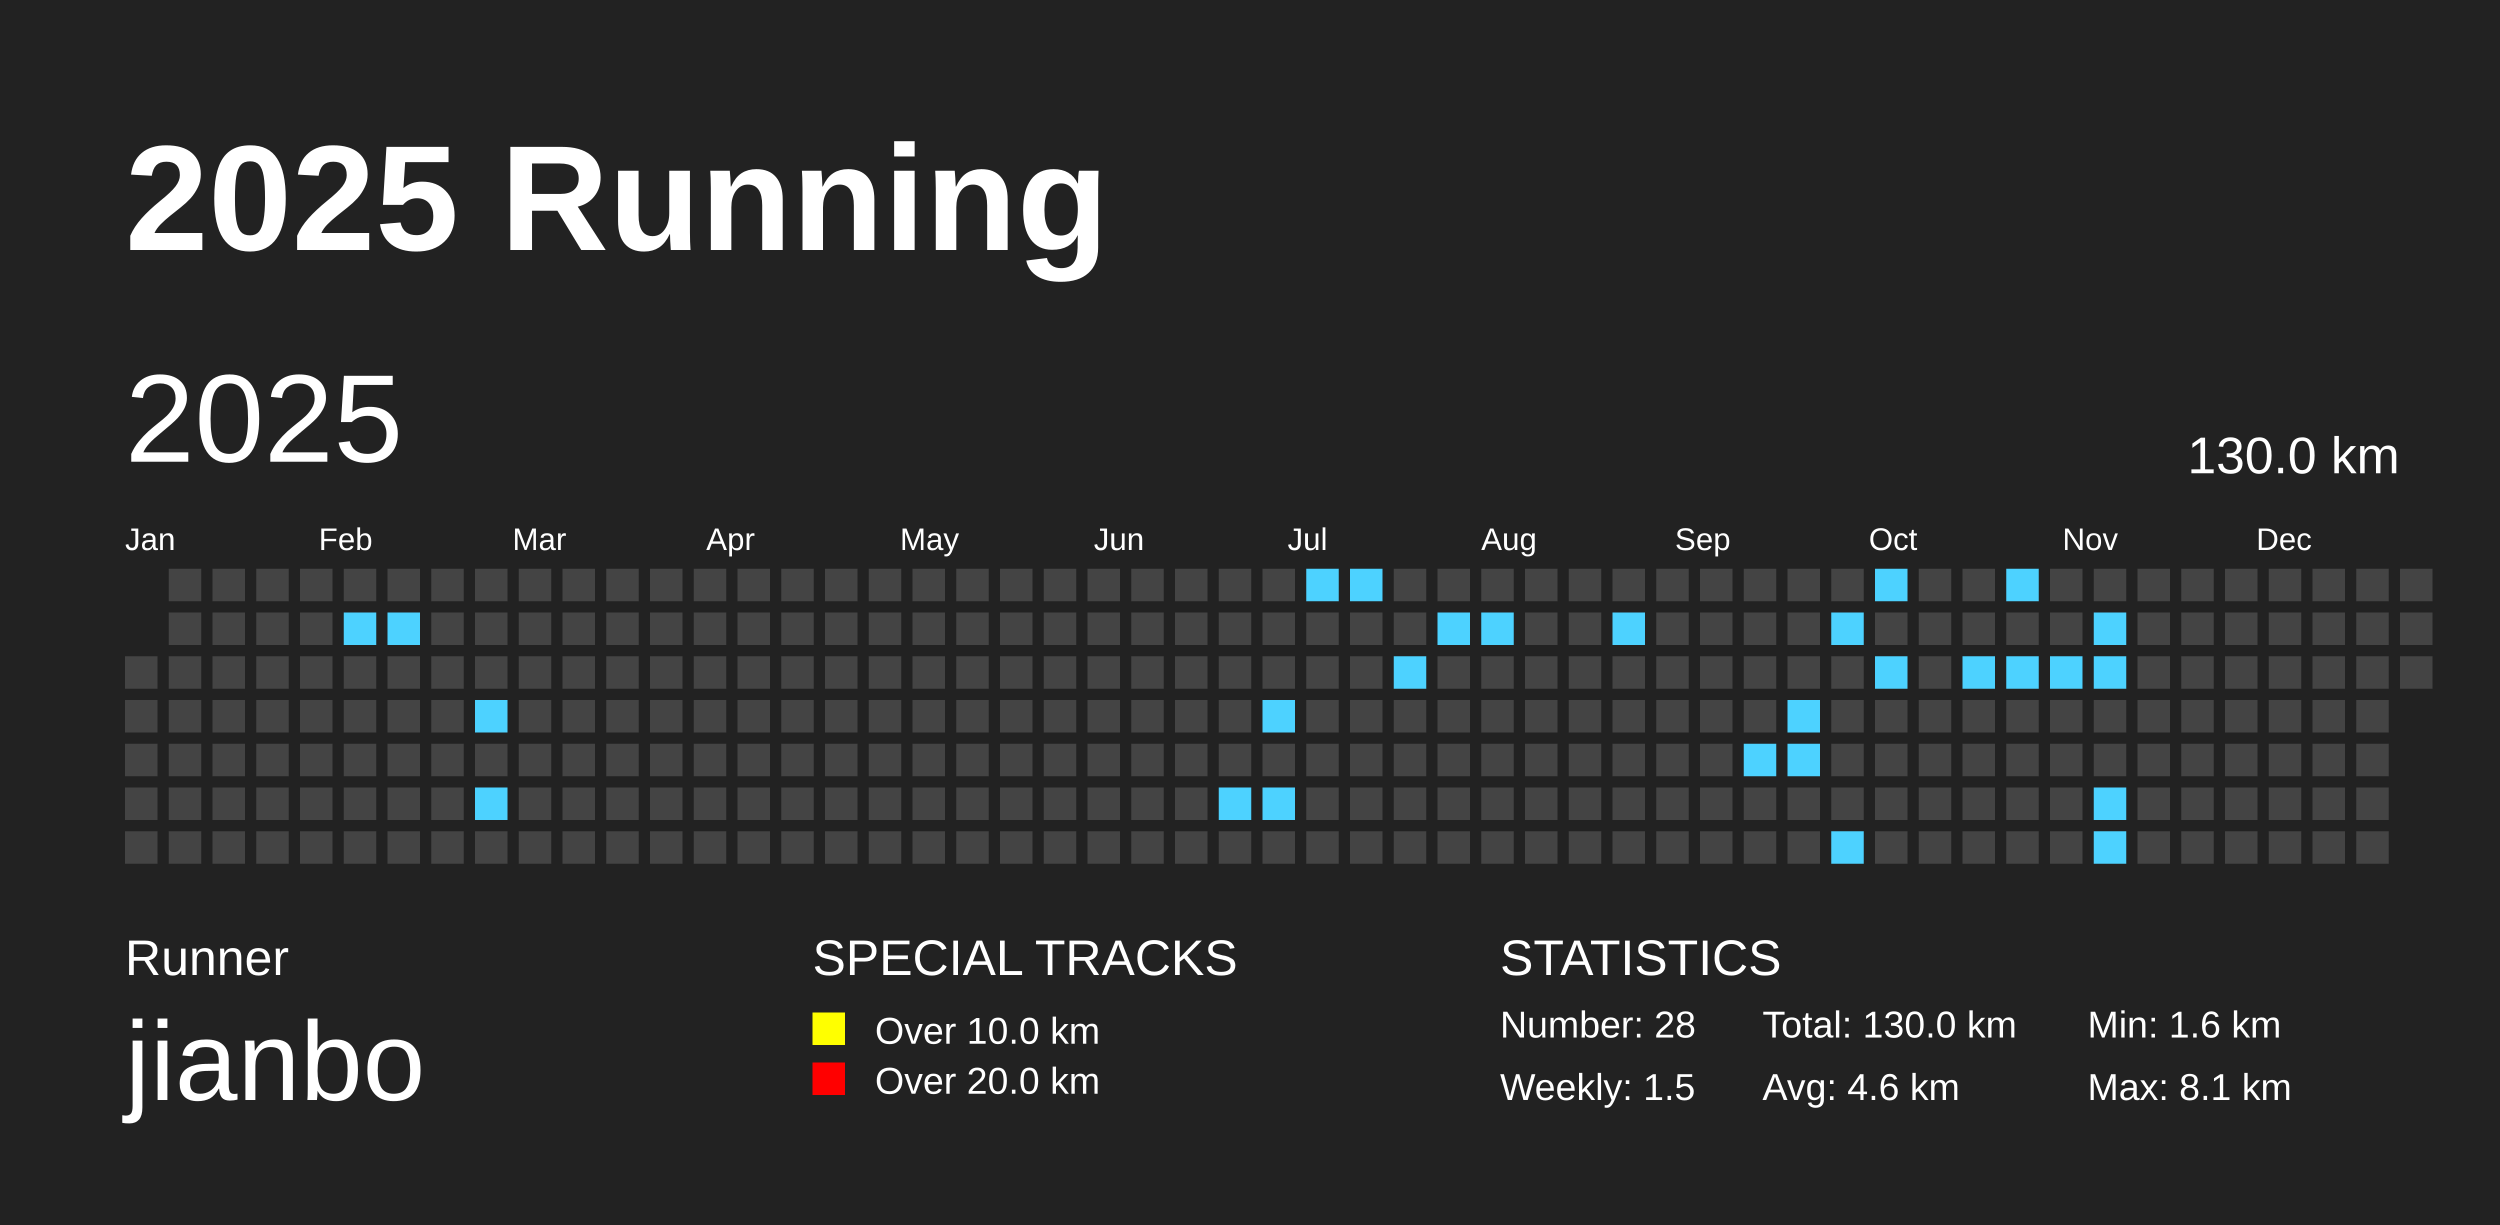
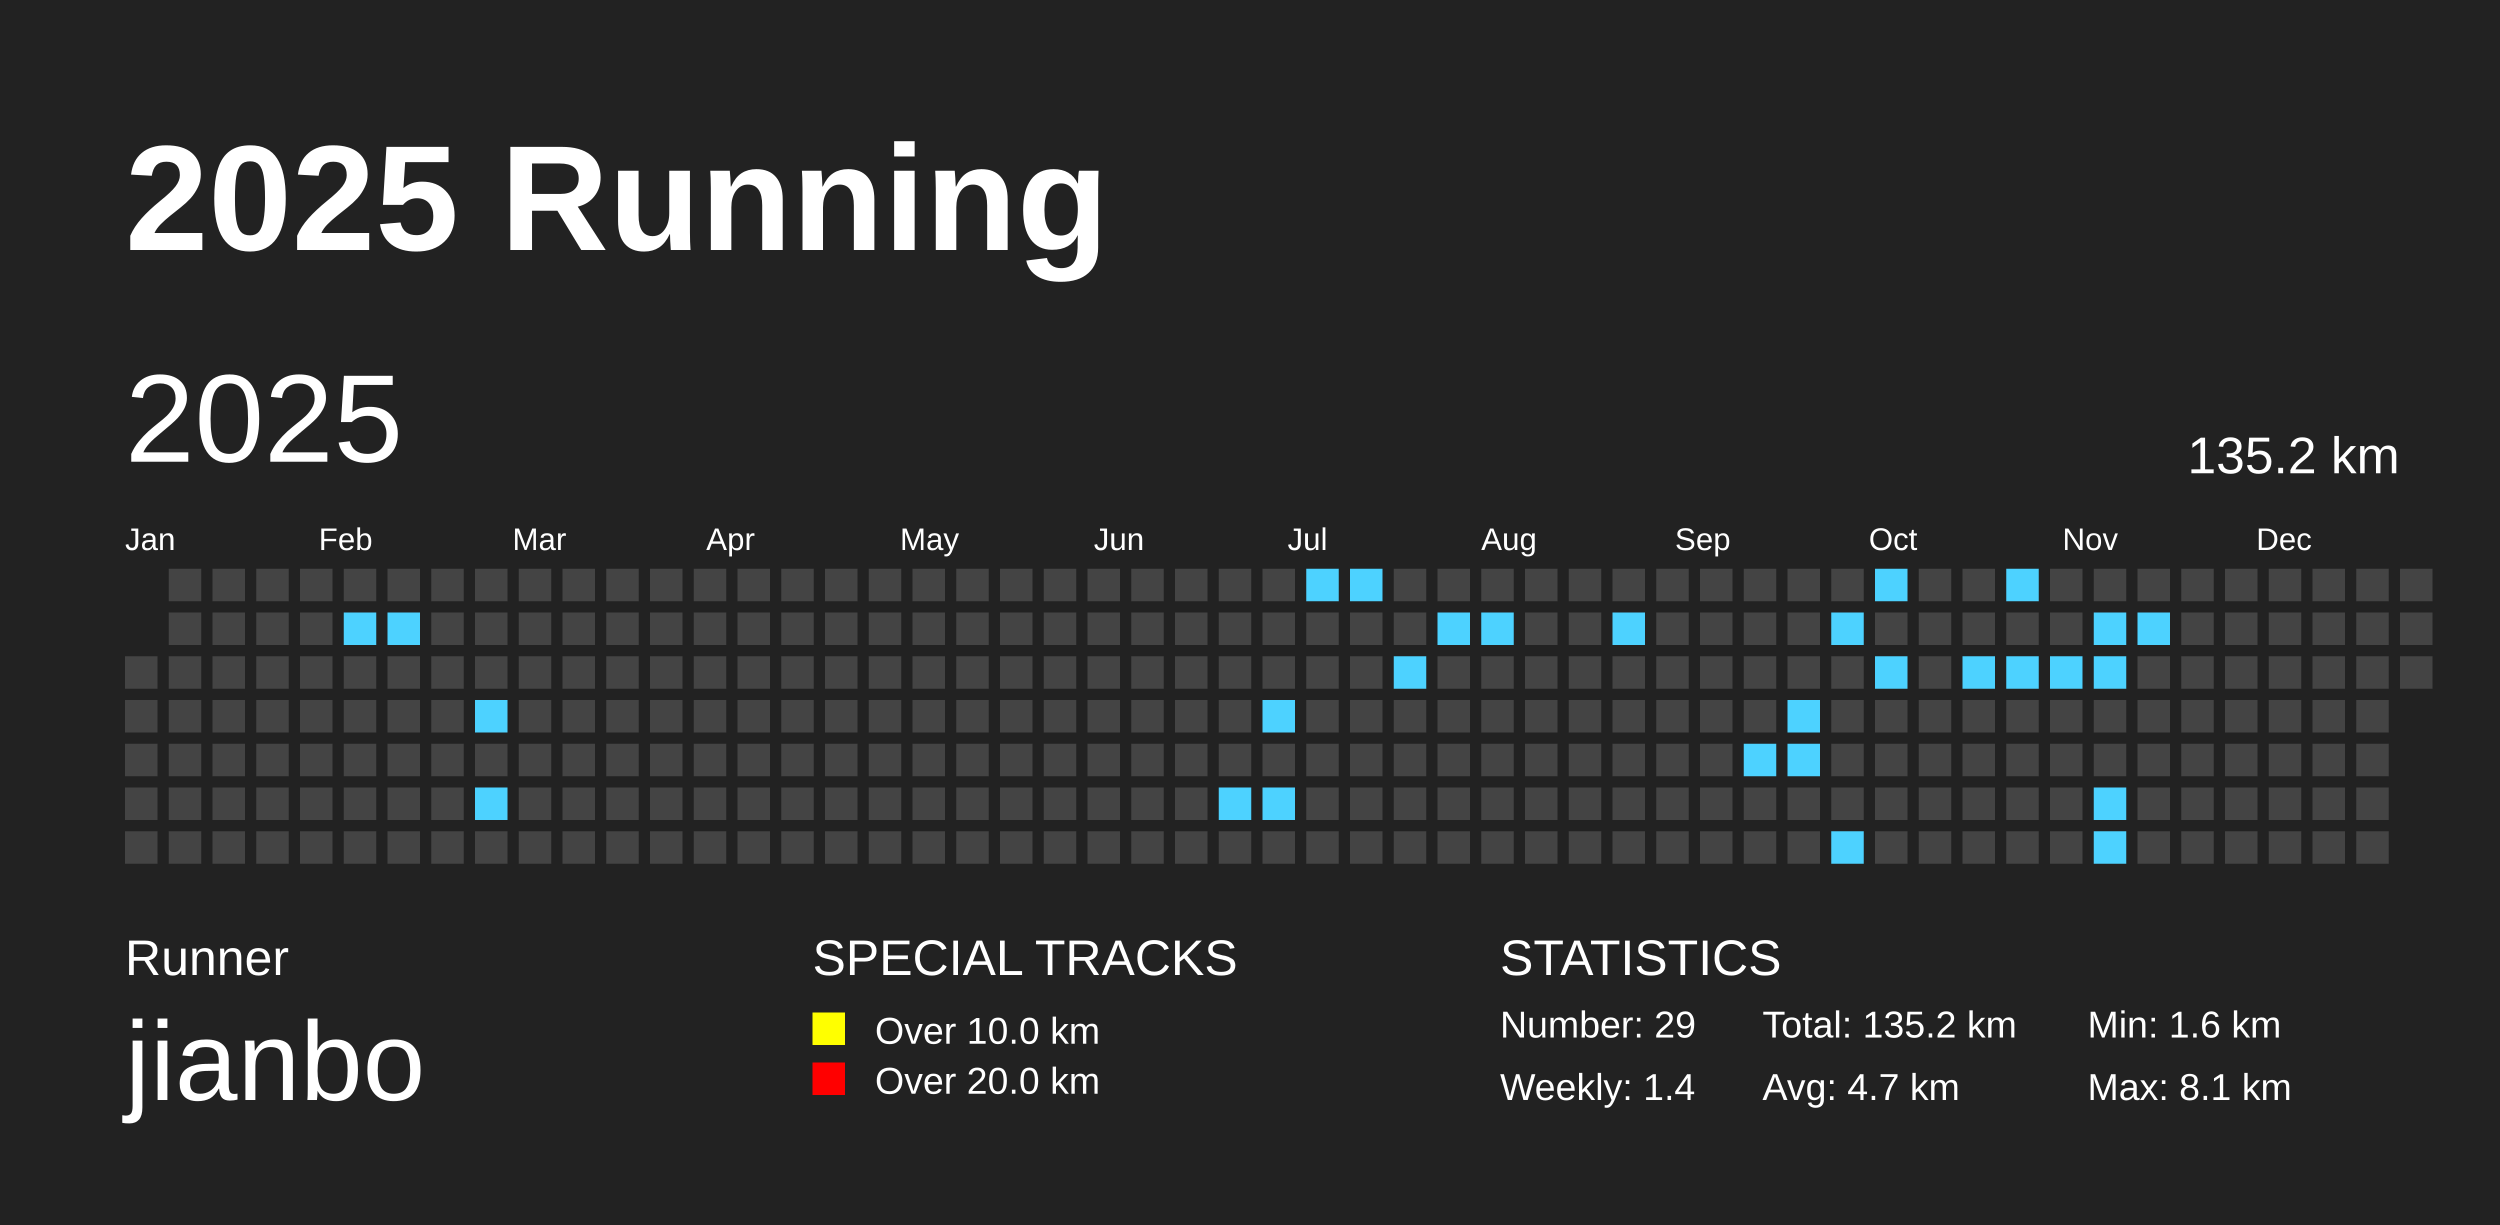
<svg xmlns="http://www.w3.org/2000/svg" baseProfile="full" height="98mm" version="1.1" viewBox="0,0,200,98" width="200mm">
  <defs />
  <rect fill="#222222" height="98" width="200" x="0" y="0" />
  <text fill="#FFFFFF" style="font-size:12px; font-family:Arial; font-weight:bold;" x="10" y="20">2025 Running</text>
  <text fill="#FFFFFF" style="font-size:4px; font-family:Arial" x="10" y="78">Runner</text>
  <text fill="#FFFFFF" style="font-size:9px; font-family:Arial" x="10" y="88">jianbo</text>
  <text fill="#FFFFFF" style="font-size:4px; font-family:Arial" x="65" y="78">SPECIAL TRACKS</text>
  <rect fill="yellow" height="2.6" width="2.6" x="65" y="81" />
  <text fill="#FFFFFF" style="font-size:3px; font-family:Arial" x="70" y="83.5">Over 10.0 km</text>
  <rect fill="red" height="2.6" width="2.6" x="65" y="85" />
  <text fill="#FFFFFF" style="font-size:3px; font-family:Arial" x="70" y="87.5">Over 20.0 km</text>
  <text fill="#FFFFFF" style="font-size:4px; font-family:Arial" x="120" y="78">STATISTICS</text>
-   <text fill="#FFFFFF" style="font-size:3px; font-family:Arial" x="120" y="83">Number: 28</text>
-   <text fill="#FFFFFF" style="font-size:3px; font-family:Arial" x="120" y="88">Weekly: 1.5</text>
-   <text fill="#FFFFFF" style="font-size:3px; font-family:Arial" x="141" y="83">Total: 130.0 km</text>
-   <text fill="#FFFFFF" style="font-size:3px; font-family:Arial" x="141" y="88">Avg: 4.6 km</text>
+   <text fill="#FFFFFF" style="font-size:3px; font-family:Arial" x="120" y="83">Number: 29</text>
+   <text fill="#FFFFFF" style="font-size:3px; font-family:Arial" x="120" y="88">Weekly: 1.4</text>
+   <text fill="#FFFFFF" style="font-size:3px; font-family:Arial" x="141" y="83">Total: 135.2 km</text>
+   <text fill="#FFFFFF" style="font-size:3px; font-family:Arial" x="141" y="88">Avg: 4.7 km</text>
  <text fill="#FFFFFF" style="font-size:3px; font-family:Arial" x="167" y="83">Min: 1.6 km</text>
  <text fill="#FFFFFF" style="font-size:3px; font-family:Arial" x="167" y="88">Max: 8.1 km</text>
  <text dominant-baseline="hanging" fill="#FFFFFF" style="font-size:10.0px; font-family:Arial;" x="10" y="30">2025</text>
-   <text dominant-baseline="hanging" fill="#FFFFFF" style="font-size:4.125px; font-family:Arial;" x="175" y="35">130.0 km</text>
+   <text dominant-baseline="hanging" fill="#FFFFFF" style="font-size:4.125px; font-family:Arial;" x="175" y="35">135.2 km</text>
  <text fill="#FFFFFF" style="font-size:2.5px; font-family:Arial" x="10.0" y="44">Jan</text>
  <text fill="#FFFFFF" style="font-size:2.5px; font-family:Arial" x="25.5" y="44">Feb</text>
  <text fill="#FFFFFF" style="font-size:2.5px; font-family:Arial" x="41.0" y="44">Mar</text>
  <text fill="#FFFFFF" style="font-size:2.5px; font-family:Arial" x="56.5" y="44">Apr</text>
  <text fill="#FFFFFF" style="font-size:2.5px; font-family:Arial" x="72.0" y="44">May</text>
  <text fill="#FFFFFF" style="font-size:2.5px; font-family:Arial" x="87.5" y="44">Jun</text>
  <text fill="#FFFFFF" style="font-size:2.5px; font-family:Arial" x="103.0" y="44">Jul</text>
  <text fill="#FFFFFF" style="font-size:2.5px; font-family:Arial" x="118.5" y="44">Aug</text>
  <text fill="#FFFFFF" style="font-size:2.5px; font-family:Arial" x="134.0" y="44">Sep</text>
  <text fill="#FFFFFF" style="font-size:2.5px; font-family:Arial" x="149.5" y="44">Oct</text>
  <text fill="#FFFFFF" style="font-size:2.5px; font-family:Arial" x="165.0" y="44">Nov</text>
  <text fill="#FFFFFF" style="font-size:2.5px; font-family:Arial" x="180.5" y="44">Dec</text>
  <rect fill="#444444" height="2.6" width="2.6" x="10.0" y="52.5" />
  <rect fill="#444444" height="2.6" width="2.6" x="10.0" y="56.0" />
  <rect fill="#444444" height="2.6" width="2.6" x="10.0" y="59.5" />
  <rect fill="#444444" height="2.6" width="2.6" x="10.0" y="63.0" />
  <rect fill="#444444" height="2.6" width="2.6" x="10.0" y="66.5" />
  <rect fill="#444444" height="2.6" width="2.6" x="13.5" y="45.5" />
  <rect fill="#444444" height="2.6" width="2.6" x="13.5" y="49.0" />
  <rect fill="#444444" height="2.6" width="2.6" x="13.5" y="52.5" />
  <rect fill="#444444" height="2.6" width="2.6" x="13.5" y="56.0" />
  <rect fill="#444444" height="2.6" width="2.6" x="13.5" y="59.5" />
  <rect fill="#444444" height="2.6" width="2.6" x="13.5" y="63.0" />
  <rect fill="#444444" height="2.6" width="2.6" x="13.5" y="66.5" />
  <rect fill="#444444" height="2.6" width="2.6" x="17.0" y="45.5" />
  <rect fill="#444444" height="2.6" width="2.6" x="17.0" y="49.0" />
  <rect fill="#444444" height="2.6" width="2.6" x="17.0" y="52.5" />
  <rect fill="#444444" height="2.6" width="2.6" x="17.0" y="56.0" />
  <rect fill="#444444" height="2.6" width="2.6" x="17.0" y="59.5" />
  <rect fill="#444444" height="2.6" width="2.6" x="17.0" y="63.0" />
  <rect fill="#444444" height="2.6" width="2.6" x="17.0" y="66.5" />
  <rect fill="#444444" height="2.6" width="2.6" x="20.5" y="45.5" />
  <rect fill="#444444" height="2.6" width="2.6" x="20.5" y="49.0" />
  <rect fill="#444444" height="2.6" width="2.6" x="20.5" y="52.5" />
  <rect fill="#444444" height="2.6" width="2.6" x="20.5" y="56.0" />
  <rect fill="#444444" height="2.6" width="2.6" x="20.5" y="59.5" />
  <rect fill="#444444" height="2.6" width="2.6" x="20.5" y="63.0" />
  <rect fill="#444444" height="2.6" width="2.6" x="20.5" y="66.5" />
  <rect fill="#444444" height="2.6" width="2.6" x="24.0" y="45.5" />
  <rect fill="#444444" height="2.6" width="2.6" x="24.0" y="49.0" />
  <rect fill="#444444" height="2.6" width="2.6" x="24.0" y="52.5" />
  <rect fill="#444444" height="2.6" width="2.6" x="24.0" y="56.0" />
  <rect fill="#444444" height="2.6" width="2.6" x="24.0" y="59.5" />
  <rect fill="#444444" height="2.6" width="2.6" x="24.0" y="63.0" />
  <rect fill="#444444" height="2.6" width="2.6" x="24.0" y="66.5" />
  <rect fill="#444444" height="2.6" width="2.6" x="27.5" y="45.5" />
  <rect fill="#4DD2FF" height="2.6" width="2.6" x="27.5" y="49.0" />
  <rect fill="#444444" height="2.6" width="2.6" x="27.5" y="52.5" />
  <rect fill="#444444" height="2.6" width="2.6" x="27.5" y="56.0" />
  <rect fill="#444444" height="2.6" width="2.6" x="27.5" y="59.5" />
  <rect fill="#444444" height="2.6" width="2.6" x="27.5" y="63.0" />
  <rect fill="#444444" height="2.6" width="2.6" x="27.5" y="66.5" />
  <rect fill="#444444" height="2.6" width="2.6" x="31.0" y="45.5" />
  <rect fill="#4DD2FF" height="2.6" width="2.6" x="31.0" y="49.0" />
  <rect fill="#444444" height="2.6" width="2.6" x="31.0" y="52.5" />
  <rect fill="#444444" height="2.6" width="2.6" x="31.0" y="56.0" />
  <rect fill="#444444" height="2.6" width="2.6" x="31.0" y="59.5" />
  <rect fill="#444444" height="2.6" width="2.6" x="31.0" y="63.0" />
  <rect fill="#444444" height="2.6" width="2.6" x="31.0" y="66.5" />
  <rect fill="#444444" height="2.6" width="2.6" x="34.5" y="45.5" />
  <rect fill="#444444" height="2.6" width="2.6" x="34.5" y="49.0" />
  <rect fill="#444444" height="2.6" width="2.6" x="34.5" y="52.5" />
  <rect fill="#444444" height="2.6" width="2.6" x="34.5" y="56.0" />
  <rect fill="#444444" height="2.6" width="2.6" x="34.5" y="59.5" />
  <rect fill="#444444" height="2.6" width="2.6" x="34.5" y="63.0" />
  <rect fill="#444444" height="2.6" width="2.6" x="34.5" y="66.5" />
  <rect fill="#444444" height="2.6" width="2.6" x="38.0" y="45.5" />
  <rect fill="#444444" height="2.6" width="2.6" x="38.0" y="49.0" />
  <rect fill="#444444" height="2.6" width="2.6" x="38.0" y="52.5" />
  <rect fill="#4DD2FF" height="2.6" width="2.6" x="38.0" y="56.0" />
  <rect fill="#444444" height="2.6" width="2.6" x="38.0" y="59.5" />
  <rect fill="#4DD2FF" height="2.6" width="2.6" x="38.0" y="63.0" />
  <rect fill="#444444" height="2.6" width="2.6" x="38.0" y="66.5" />
  <rect fill="#444444" height="2.6" width="2.6" x="41.5" y="45.5" />
  <rect fill="#444444" height="2.6" width="2.6" x="41.5" y="49.0" />
  <rect fill="#444444" height="2.6" width="2.6" x="41.5" y="52.5" />
  <rect fill="#444444" height="2.6" width="2.6" x="41.5" y="56.0" />
  <rect fill="#444444" height="2.6" width="2.6" x="41.5" y="59.5" />
  <rect fill="#444444" height="2.6" width="2.6" x="41.5" y="63.0" />
  <rect fill="#444444" height="2.6" width="2.6" x="41.5" y="66.5" />
  <rect fill="#444444" height="2.6" width="2.6" x="45.0" y="45.5" />
  <rect fill="#444444" height="2.6" width="2.6" x="45.0" y="49.0" />
  <rect fill="#444444" height="2.6" width="2.6" x="45.0" y="52.5" />
  <rect fill="#444444" height="2.6" width="2.6" x="45.0" y="56.0" />
  <rect fill="#444444" height="2.6" width="2.6" x="45.0" y="59.5" />
  <rect fill="#444444" height="2.6" width="2.6" x="45.0" y="63.0" />
  <rect fill="#444444" height="2.6" width="2.6" x="45.0" y="66.5" />
  <rect fill="#444444" height="2.6" width="2.6" x="48.5" y="45.5" />
  <rect fill="#444444" height="2.6" width="2.6" x="48.5" y="49.0" />
  <rect fill="#444444" height="2.6" width="2.6" x="48.5" y="52.5" />
  <rect fill="#444444" height="2.6" width="2.6" x="48.5" y="56.0" />
  <rect fill="#444444" height="2.6" width="2.6" x="48.5" y="59.5" />
  <rect fill="#444444" height="2.6" width="2.6" x="48.5" y="63.0" />
  <rect fill="#444444" height="2.6" width="2.6" x="48.5" y="66.5" />
  <rect fill="#444444" height="2.6" width="2.6" x="52.0" y="45.5" />
  <rect fill="#444444" height="2.6" width="2.6" x="52.0" y="49.0" />
  <rect fill="#444444" height="2.6" width="2.6" x="52.0" y="52.5" />
  <rect fill="#444444" height="2.6" width="2.6" x="52.0" y="56.0" />
  <rect fill="#444444" height="2.6" width="2.6" x="52.0" y="59.5" />
  <rect fill="#444444" height="2.6" width="2.6" x="52.0" y="63.0" />
  <rect fill="#444444" height="2.6" width="2.6" x="52.0" y="66.5" />
  <rect fill="#444444" height="2.6" width="2.6" x="55.5" y="45.5" />
  <rect fill="#444444" height="2.6" width="2.6" x="55.5" y="49.0" />
  <rect fill="#444444" height="2.6" width="2.6" x="55.5" y="52.5" />
  <rect fill="#444444" height="2.6" width="2.6" x="55.5" y="56.0" />
  <rect fill="#444444" height="2.6" width="2.6" x="55.5" y="59.5" />
  <rect fill="#444444" height="2.6" width="2.6" x="55.5" y="63.0" />
  <rect fill="#444444" height="2.6" width="2.6" x="55.5" y="66.5" />
  <rect fill="#444444" height="2.6" width="2.6" x="59.0" y="45.5" />
  <rect fill="#444444" height="2.6" width="2.6" x="59.0" y="49.0" />
  <rect fill="#444444" height="2.6" width="2.6" x="59.0" y="52.5" />
  <rect fill="#444444" height="2.6" width="2.6" x="59.0" y="56.0" />
  <rect fill="#444444" height="2.6" width="2.6" x="59.0" y="59.5" />
  <rect fill="#444444" height="2.6" width="2.6" x="59.0" y="63.0" />
  <rect fill="#444444" height="2.6" width="2.6" x="59.0" y="66.5" />
  <rect fill="#444444" height="2.6" width="2.6" x="62.5" y="45.5" />
  <rect fill="#444444" height="2.6" width="2.6" x="62.5" y="49.0" />
  <rect fill="#444444" height="2.6" width="2.6" x="62.5" y="52.5" />
  <rect fill="#444444" height="2.6" width="2.6" x="62.5" y="56.0" />
  <rect fill="#444444" height="2.6" width="2.6" x="62.5" y="59.5" />
  <rect fill="#444444" height="2.6" width="2.6" x="62.5" y="63.0" />
  <rect fill="#444444" height="2.6" width="2.6" x="62.5" y="66.5" />
  <rect fill="#444444" height="2.6" width="2.6" x="66.0" y="45.5" />
  <rect fill="#444444" height="2.6" width="2.6" x="66.0" y="49.0" />
  <rect fill="#444444" height="2.6" width="2.6" x="66.0" y="52.5" />
  <rect fill="#444444" height="2.6" width="2.6" x="66.0" y="56.0" />
  <rect fill="#444444" height="2.6" width="2.6" x="66.0" y="59.5" />
  <rect fill="#444444" height="2.6" width="2.6" x="66.0" y="63.0" />
  <rect fill="#444444" height="2.6" width="2.6" x="66.0" y="66.5" />
  <rect fill="#444444" height="2.6" width="2.6" x="69.5" y="45.5" />
  <rect fill="#444444" height="2.6" width="2.6" x="69.5" y="49.0" />
  <rect fill="#444444" height="2.6" width="2.6" x="69.5" y="52.5" />
  <rect fill="#444444" height="2.6" width="2.6" x="69.5" y="56.0" />
  <rect fill="#444444" height="2.6" width="2.6" x="69.5" y="59.5" />
  <rect fill="#444444" height="2.6" width="2.6" x="69.5" y="63.0" />
  <rect fill="#444444" height="2.6" width="2.6" x="69.5" y="66.5" />
  <rect fill="#444444" height="2.6" width="2.6" x="73.0" y="45.5" />
  <rect fill="#444444" height="2.6" width="2.6" x="73.0" y="49.0" />
  <rect fill="#444444" height="2.6" width="2.6" x="73.0" y="52.5" />
  <rect fill="#444444" height="2.6" width="2.6" x="73.0" y="56.0" />
  <rect fill="#444444" height="2.6" width="2.6" x="73.0" y="59.5" />
  <rect fill="#444444" height="2.6" width="2.6" x="73.0" y="63.0" />
  <rect fill="#444444" height="2.6" width="2.6" x="73.0" y="66.5" />
  <rect fill="#444444" height="2.6" width="2.6" x="76.5" y="45.5" />
  <rect fill="#444444" height="2.6" width="2.6" x="76.5" y="49.0" />
  <rect fill="#444444" height="2.6" width="2.6" x="76.5" y="52.5" />
  <rect fill="#444444" height="2.6" width="2.6" x="76.5" y="56.0" />
  <rect fill="#444444" height="2.6" width="2.6" x="76.5" y="59.5" />
  <rect fill="#444444" height="2.6" width="2.6" x="76.5" y="63.0" />
  <rect fill="#444444" height="2.6" width="2.6" x="76.5" y="66.5" />
  <rect fill="#444444" height="2.6" width="2.6" x="80.0" y="45.5" />
  <rect fill="#444444" height="2.6" width="2.6" x="80.0" y="49.0" />
  <rect fill="#444444" height="2.6" width="2.6" x="80.0" y="52.5" />
  <rect fill="#444444" height="2.6" width="2.6" x="80.0" y="56.0" />
  <rect fill="#444444" height="2.6" width="2.6" x="80.0" y="59.5" />
  <rect fill="#444444" height="2.6" width="2.6" x="80.0" y="63.0" />
  <rect fill="#444444" height="2.6" width="2.6" x="80.0" y="66.5" />
  <rect fill="#444444" height="2.6" width="2.6" x="83.5" y="45.5" />
  <rect fill="#444444" height="2.6" width="2.6" x="83.5" y="49.0" />
  <rect fill="#444444" height="2.6" width="2.6" x="83.5" y="52.5" />
  <rect fill="#444444" height="2.6" width="2.6" x="83.5" y="56.0" />
  <rect fill="#444444" height="2.6" width="2.6" x="83.5" y="59.5" />
  <rect fill="#444444" height="2.6" width="2.6" x="83.5" y="63.0" />
  <rect fill="#444444" height="2.6" width="2.6" x="83.5" y="66.5" />
  <rect fill="#444444" height="2.6" width="2.6" x="87.0" y="45.5" />
  <rect fill="#444444" height="2.6" width="2.6" x="87.0" y="49.0" />
  <rect fill="#444444" height="2.6" width="2.6" x="87.0" y="52.5" />
  <rect fill="#444444" height="2.6" width="2.6" x="87.0" y="56.0" />
  <rect fill="#444444" height="2.6" width="2.6" x="87.0" y="59.5" />
  <rect fill="#444444" height="2.6" width="2.6" x="87.0" y="63.0" />
  <rect fill="#444444" height="2.6" width="2.6" x="87.0" y="66.5" />
  <rect fill="#444444" height="2.6" width="2.6" x="90.5" y="45.5" />
  <rect fill="#444444" height="2.6" width="2.6" x="90.5" y="49.0" />
  <rect fill="#444444" height="2.6" width="2.6" x="90.5" y="52.5" />
  <rect fill="#444444" height="2.6" width="2.6" x="90.5" y="56.0" />
  <rect fill="#444444" height="2.6" width="2.6" x="90.5" y="59.5" />
  <rect fill="#444444" height="2.6" width="2.6" x="90.5" y="63.0" />
  <rect fill="#444444" height="2.6" width="2.6" x="90.5" y="66.5" />
  <rect fill="#444444" height="2.6" width="2.6" x="94.0" y="45.5" />
  <rect fill="#444444" height="2.6" width="2.6" x="94.0" y="49.0" />
  <rect fill="#444444" height="2.6" width="2.6" x="94.0" y="52.5" />
  <rect fill="#444444" height="2.6" width="2.6" x="94.0" y="56.0" />
  <rect fill="#444444" height="2.6" width="2.6" x="94.0" y="59.5" />
  <rect fill="#444444" height="2.6" width="2.6" x="94.0" y="63.0" />
  <rect fill="#444444" height="2.6" width="2.6" x="94.0" y="66.5" />
  <rect fill="#444444" height="2.6" width="2.6" x="97.5" y="45.5" />
  <rect fill="#444444" height="2.6" width="2.6" x="97.5" y="49.0" />
  <rect fill="#444444" height="2.6" width="2.6" x="97.5" y="52.5" />
  <rect fill="#444444" height="2.6" width="2.6" x="97.5" y="56.0" />
  <rect fill="#444444" height="2.6" width="2.6" x="97.5" y="59.5" />
  <rect fill="#4DD2FF" height="2.6" width="2.6" x="97.5" y="63.0" />
  <rect fill="#444444" height="2.6" width="2.6" x="97.5" y="66.5" />
  <rect fill="#444444" height="2.6" width="2.6" x="101.0" y="45.5" />
  <rect fill="#444444" height="2.6" width="2.6" x="101.0" y="49.0" />
  <rect fill="#444444" height="2.6" width="2.6" x="101.0" y="52.5" />
  <rect fill="#4DD2FF" height="2.6" width="2.6" x="101.0" y="56.0" />
  <rect fill="#444444" height="2.6" width="2.6" x="101.0" y="59.5" />
  <rect fill="#4DD2FF" height="2.6" width="2.6" x="101.0" y="63.0" />
  <rect fill="#444444" height="2.6" width="2.6" x="101.0" y="66.5" />
  <rect fill="#4DD2FF" height="2.6" width="2.6" x="104.5" y="45.5" />
  <rect fill="#444444" height="2.6" width="2.6" x="104.5" y="49.0" />
  <rect fill="#444444" height="2.6" width="2.6" x="104.5" y="52.5" />
  <rect fill="#444444" height="2.6" width="2.6" x="104.5" y="56.0" />
  <rect fill="#444444" height="2.6" width="2.6" x="104.5" y="59.5" />
  <rect fill="#444444" height="2.6" width="2.6" x="104.5" y="63.0" />
  <rect fill="#444444" height="2.6" width="2.6" x="104.5" y="66.5" />
  <rect fill="#4DD2FF" height="2.6" width="2.6" x="108.0" y="45.5" />
  <rect fill="#444444" height="2.6" width="2.6" x="108.0" y="49.0" />
  <rect fill="#444444" height="2.6" width="2.6" x="108.0" y="52.5" />
  <rect fill="#444444" height="2.6" width="2.6" x="108.0" y="56.0" />
  <rect fill="#444444" height="2.6" width="2.6" x="108.0" y="59.5" />
  <rect fill="#444444" height="2.6" width="2.6" x="108.0" y="63.0" />
  <rect fill="#444444" height="2.6" width="2.6" x="108.0" y="66.5" />
  <rect fill="#444444" height="2.6" width="2.6" x="111.5" y="45.5" />
  <rect fill="#444444" height="2.6" width="2.6" x="111.5" y="49.0" />
  <rect fill="#4DD2FF" height="2.6" width="2.6" x="111.5" y="52.5" />
  <rect fill="#444444" height="2.6" width="2.6" x="111.5" y="56.0" />
  <rect fill="#444444" height="2.6" width="2.6" x="111.5" y="59.5" />
  <rect fill="#444444" height="2.6" width="2.6" x="111.5" y="63.0" />
  <rect fill="#444444" height="2.6" width="2.6" x="111.5" y="66.5" />
  <rect fill="#444444" height="2.6" width="2.6" x="115.0" y="45.5" />
  <rect fill="#4DD2FF" height="2.6" width="2.6" x="115.0" y="49.0" />
  <rect fill="#444444" height="2.6" width="2.6" x="115.0" y="52.5" />
  <rect fill="#444444" height="2.6" width="2.6" x="115.0" y="56.0" />
  <rect fill="#444444" height="2.6" width="2.6" x="115.0" y="59.5" />
  <rect fill="#444444" height="2.6" width="2.6" x="115.0" y="63.0" />
  <rect fill="#444444" height="2.6" width="2.6" x="115.0" y="66.5" />
  <rect fill="#444444" height="2.6" width="2.6" x="118.5" y="45.5" />
  <rect fill="#4DD2FF" height="2.6" width="2.6" x="118.5" y="49.0" />
  <rect fill="#444444" height="2.6" width="2.6" x="118.5" y="52.5" />
  <rect fill="#444444" height="2.6" width="2.6" x="118.5" y="56.0" />
  <rect fill="#444444" height="2.6" width="2.6" x="118.5" y="59.5" />
  <rect fill="#444444" height="2.6" width="2.6" x="118.5" y="63.0" />
  <rect fill="#444444" height="2.6" width="2.6" x="118.5" y="66.5" />
  <rect fill="#444444" height="2.6" width="2.6" x="122.0" y="45.5" />
  <rect fill="#444444" height="2.6" width="2.6" x="122.0" y="49.0" />
  <rect fill="#444444" height="2.6" width="2.6" x="122.0" y="52.5" />
  <rect fill="#444444" height="2.6" width="2.6" x="122.0" y="56.0" />
  <rect fill="#444444" height="2.6" width="2.6" x="122.0" y="59.5" />
  <rect fill="#444444" height="2.6" width="2.6" x="122.0" y="63.0" />
  <rect fill="#444444" height="2.6" width="2.6" x="122.0" y="66.5" />
  <rect fill="#444444" height="2.6" width="2.6" x="125.5" y="45.5" />
  <rect fill="#444444" height="2.6" width="2.6" x="125.5" y="49.0" />
  <rect fill="#444444" height="2.6" width="2.6" x="125.5" y="52.5" />
  <rect fill="#444444" height="2.6" width="2.6" x="125.5" y="56.0" />
  <rect fill="#444444" height="2.6" width="2.6" x="125.5" y="59.5" />
  <rect fill="#444444" height="2.6" width="2.6" x="125.5" y="63.0" />
  <rect fill="#444444" height="2.6" width="2.6" x="125.5" y="66.5" />
  <rect fill="#444444" height="2.6" width="2.6" x="129.0" y="45.5" />
  <rect fill="#4DD2FF" height="2.6" width="2.6" x="129.0" y="49.0" />
  <rect fill="#444444" height="2.6" width="2.6" x="129.0" y="52.5" />
  <rect fill="#444444" height="2.6" width="2.6" x="129.0" y="56.0" />
  <rect fill="#444444" height="2.6" width="2.6" x="129.0" y="59.5" />
  <rect fill="#444444" height="2.6" width="2.6" x="129.0" y="63.0" />
  <rect fill="#444444" height="2.6" width="2.6" x="129.0" y="66.5" />
  <rect fill="#444444" height="2.6" width="2.6" x="132.5" y="45.5" />
  <rect fill="#444444" height="2.6" width="2.6" x="132.5" y="49.0" />
  <rect fill="#444444" height="2.6" width="2.6" x="132.5" y="52.5" />
  <rect fill="#444444" height="2.6" width="2.6" x="132.5" y="56.0" />
  <rect fill="#444444" height="2.6" width="2.6" x="132.5" y="59.5" />
  <rect fill="#444444" height="2.6" width="2.6" x="132.5" y="63.0" />
  <rect fill="#444444" height="2.6" width="2.6" x="132.5" y="66.5" />
  <rect fill="#444444" height="2.6" width="2.6" x="136.0" y="45.5" />
  <rect fill="#444444" height="2.6" width="2.6" x="136.0" y="49.0" />
  <rect fill="#444444" height="2.6" width="2.6" x="136.0" y="52.5" />
  <rect fill="#444444" height="2.6" width="2.6" x="136.0" y="56.0" />
  <rect fill="#444444" height="2.6" width="2.6" x="136.0" y="59.5" />
  <rect fill="#444444" height="2.6" width="2.6" x="136.0" y="63.0" />
  <rect fill="#444444" height="2.6" width="2.6" x="136.0" y="66.5" />
  <rect fill="#444444" height="2.6" width="2.6" x="139.5" y="45.5" />
  <rect fill="#444444" height="2.6" width="2.6" x="139.5" y="49.0" />
  <rect fill="#444444" height="2.6" width="2.6" x="139.5" y="52.5" />
  <rect fill="#444444" height="2.6" width="2.6" x="139.5" y="56.0" />
  <rect fill="#4DD2FF" height="2.6" width="2.6" x="139.5" y="59.5" />
  <rect fill="#444444" height="2.6" width="2.6" x="139.5" y="63.0" />
  <rect fill="#444444" height="2.6" width="2.6" x="139.5" y="66.5" />
  <rect fill="#444444" height="2.6" width="2.6" x="143.0" y="45.5" />
  <rect fill="#444444" height="2.6" width="2.6" x="143.0" y="49.0" />
  <rect fill="#444444" height="2.6" width="2.6" x="143.0" y="52.5" />
  <rect fill="#4DD2FF" height="2.6" width="2.6" x="143.0" y="56.0" />
  <rect fill="#4DD2FF" height="2.6" width="2.6" x="143.0" y="59.5" />
  <rect fill="#444444" height="2.6" width="2.6" x="143.0" y="63.0" />
  <rect fill="#444444" height="2.6" width="2.6" x="143.0" y="66.5" />
  <rect fill="#444444" height="2.6" width="2.6" x="146.5" y="45.5" />
  <rect fill="#4DD2FF" height="2.6" width="2.6" x="146.5" y="49.0" />
  <rect fill="#444444" height="2.6" width="2.6" x="146.5" y="52.5" />
  <rect fill="#444444" height="2.6" width="2.6" x="146.5" y="56.0" />
  <rect fill="#444444" height="2.6" width="2.6" x="146.5" y="59.5" />
  <rect fill="#444444" height="2.6" width="2.6" x="146.5" y="63.0" />
  <rect fill="#4DD2FF" height="2.6" width="2.6" x="146.5" y="66.5" />
  <rect fill="#4DD2FF" height="2.6" width="2.6" x="150.0" y="45.5" />
  <rect fill="#444444" height="2.6" width="2.6" x="150.0" y="49.0" />
  <rect fill="#4DD2FF" height="2.6" width="2.6" x="150.0" y="52.5" />
  <rect fill="#444444" height="2.6" width="2.6" x="150.0" y="56.0" />
  <rect fill="#444444" height="2.6" width="2.6" x="150.0" y="59.5" />
  <rect fill="#444444" height="2.6" width="2.6" x="150.0" y="63.0" />
  <rect fill="#444444" height="2.6" width="2.6" x="150.0" y="66.5" />
  <rect fill="#444444" height="2.6" width="2.6" x="153.5" y="45.5" />
  <rect fill="#444444" height="2.6" width="2.6" x="153.5" y="49.0" />
  <rect fill="#444444" height="2.6" width="2.6" x="153.5" y="52.5" />
  <rect fill="#444444" height="2.6" width="2.6" x="153.5" y="56.0" />
  <rect fill="#444444" height="2.6" width="2.6" x="153.5" y="59.5" />
  <rect fill="#444444" height="2.6" width="2.6" x="153.5" y="63.0" />
  <rect fill="#444444" height="2.6" width="2.6" x="153.5" y="66.5" />
  <rect fill="#444444" height="2.6" width="2.6" x="157.0" y="45.5" />
  <rect fill="#444444" height="2.6" width="2.6" x="157.0" y="49.0" />
  <rect fill="#4DD2FF" height="2.6" width="2.6" x="157.0" y="52.5" />
  <rect fill="#444444" height="2.6" width="2.6" x="157.0" y="56.0" />
  <rect fill="#444444" height="2.6" width="2.6" x="157.0" y="59.5" />
  <rect fill="#444444" height="2.6" width="2.6" x="157.0" y="63.0" />
  <rect fill="#444444" height="2.6" width="2.6" x="157.0" y="66.5" />
  <rect fill="#4DD2FF" height="2.6" width="2.6" x="160.5" y="45.5" />
  <rect fill="#444444" height="2.6" width="2.6" x="160.5" y="49.0" />
  <rect fill="#4DD2FF" height="2.6" width="2.6" x="160.5" y="52.5" />
  <rect fill="#444444" height="2.6" width="2.6" x="160.5" y="56.0" />
  <rect fill="#444444" height="2.6" width="2.6" x="160.5" y="59.5" />
  <rect fill="#444444" height="2.6" width="2.6" x="160.5" y="63.0" />
  <rect fill="#444444" height="2.6" width="2.6" x="160.5" y="66.5" />
  <rect fill="#444444" height="2.6" width="2.6" x="164.0" y="45.5" />
  <rect fill="#444444" height="2.6" width="2.6" x="164.0" y="49.0" />
  <rect fill="#4DD2FF" height="2.6" width="2.6" x="164.0" y="52.5" />
  <rect fill="#444444" height="2.6" width="2.6" x="164.0" y="56.0" />
  <rect fill="#444444" height="2.6" width="2.6" x="164.0" y="59.5" />
  <rect fill="#444444" height="2.6" width="2.6" x="164.0" y="63.0" />
  <rect fill="#444444" height="2.6" width="2.6" x="164.0" y="66.5" />
  <rect fill="#444444" height="2.6" width="2.6" x="167.5" y="45.5" />
  <rect fill="#4DD2FF" height="2.6" width="2.6" x="167.5" y="49.0" />
  <rect fill="#4DD2FF" height="2.6" width="2.6" x="167.5" y="52.5" />
  <rect fill="#444444" height="2.6" width="2.6" x="167.5" y="56.0" />
  <rect fill="#444444" height="2.6" width="2.6" x="167.5" y="59.5" />
  <rect fill="#4DD2FF" height="2.6" width="2.6" x="167.5" y="63.0" />
  <rect fill="#4DD2FF" height="2.6" width="2.6" x="167.5" y="66.5" />
  <rect fill="#444444" height="2.6" width="2.6" x="171.0" y="45.5" />
-   <rect fill="#444444" height="2.6" width="2.6" x="171.0" y="49.0" />
+   <rect fill="#4DD2FF" height="2.6" width="2.6" x="171.0" y="49.0" />
  <rect fill="#444444" height="2.6" width="2.6" x="171.0" y="52.5" />
  <rect fill="#444444" height="2.6" width="2.6" x="171.0" y="56.0" />
  <rect fill="#444444" height="2.6" width="2.6" x="171.0" y="59.5" />
  <rect fill="#444444" height="2.6" width="2.6" x="171.0" y="63.0" />
  <rect fill="#444444" height="2.6" width="2.6" x="171.0" y="66.5" />
  <rect fill="#444444" height="2.6" width="2.6" x="174.5" y="45.5" />
  <rect fill="#444444" height="2.6" width="2.6" x="174.5" y="49.0" />
  <rect fill="#444444" height="2.6" width="2.6" x="174.5" y="52.5" />
  <rect fill="#444444" height="2.6" width="2.6" x="174.5" y="56.0" />
  <rect fill="#444444" height="2.6" width="2.6" x="174.5" y="59.5" />
  <rect fill="#444444" height="2.6" width="2.6" x="174.5" y="63.0" />
  <rect fill="#444444" height="2.6" width="2.6" x="174.5" y="66.5" />
  <rect fill="#444444" height="2.6" width="2.6" x="178.0" y="45.5" />
  <rect fill="#444444" height="2.6" width="2.6" x="178.0" y="49.0" />
  <rect fill="#444444" height="2.6" width="2.6" x="178.0" y="52.5" />
  <rect fill="#444444" height="2.6" width="2.6" x="178.0" y="56.0" />
  <rect fill="#444444" height="2.6" width="2.6" x="178.0" y="59.5" />
  <rect fill="#444444" height="2.6" width="2.6" x="178.0" y="63.0" />
  <rect fill="#444444" height="2.6" width="2.6" x="178.0" y="66.5" />
  <rect fill="#444444" height="2.6" width="2.6" x="181.5" y="45.5" />
  <rect fill="#444444" height="2.6" width="2.6" x="181.5" y="49.0" />
  <rect fill="#444444" height="2.6" width="2.6" x="181.5" y="52.5" />
  <rect fill="#444444" height="2.6" width="2.6" x="181.5" y="56.0" />
  <rect fill="#444444" height="2.6" width="2.6" x="181.5" y="59.5" />
  <rect fill="#444444" height="2.6" width="2.6" x="181.5" y="63.0" />
  <rect fill="#444444" height="2.6" width="2.6" x="181.5" y="66.5" />
  <rect fill="#444444" height="2.6" width="2.6" x="185.0" y="45.5" />
  <rect fill="#444444" height="2.6" width="2.6" x="185.0" y="49.0" />
  <rect fill="#444444" height="2.6" width="2.6" x="185.0" y="52.5" />
  <rect fill="#444444" height="2.6" width="2.6" x="185.0" y="56.0" />
  <rect fill="#444444" height="2.6" width="2.6" x="185.0" y="59.5" />
  <rect fill="#444444" height="2.6" width="2.6" x="185.0" y="63.0" />
  <rect fill="#444444" height="2.6" width="2.6" x="185.0" y="66.5" />
  <rect fill="#444444" height="2.6" width="2.6" x="188.5" y="45.5" />
  <rect fill="#444444" height="2.6" width="2.6" x="188.5" y="49.0" />
  <rect fill="#444444" height="2.6" width="2.6" x="188.5" y="52.5" />
  <rect fill="#444444" height="2.6" width="2.6" x="188.5" y="56.0" />
  <rect fill="#444444" height="2.6" width="2.6" x="188.5" y="59.5" />
  <rect fill="#444444" height="2.6" width="2.6" x="188.5" y="63.0" />
  <rect fill="#444444" height="2.6" width="2.6" x="188.5" y="66.5" />
  <rect fill="#444444" height="2.6" width="2.6" x="192.0" y="45.5" />
  <rect fill="#444444" height="2.6" width="2.6" x="192.0" y="49.0" />
  <rect fill="#444444" height="2.6" width="2.6" x="192.0" y="52.5" />
</svg>
